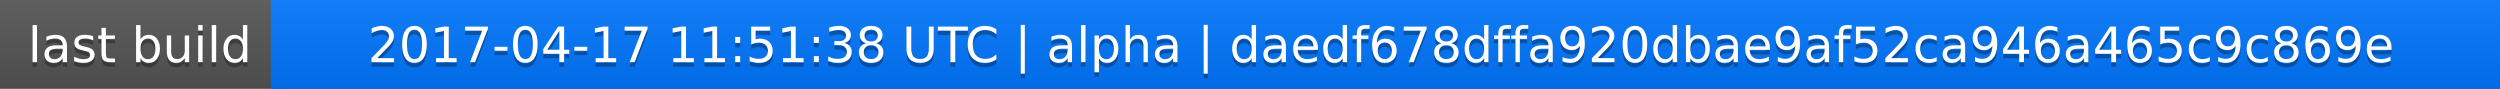
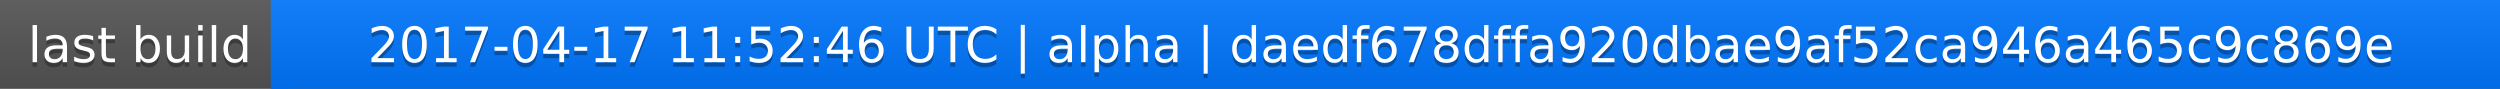
<svg xmlns="http://www.w3.org/2000/svg" width="563" height="20">
  <linearGradient id="a" x2="0" y2="100%">
    <stop offset="0" stop-color="#bbb" stop-opacity=".1" />
    <stop offset="1" stop-opacity=".1" />
  </linearGradient>
  <rect rx="0" width="563" height="20" fill="#555" />
  <rect rx="0" x="61" width="502" height="20" fill="#07f" />
  <path fill="#07f" d="M61 0h4v20h-4z" />
  <rect rx="0" width="563" height="20" fill="url(#a)" />
  <g fill="#fff" text-anchor="middle" font-family="DejaVu Sans,Verdana,Geneva,sans-serif" font-size="11">
    <text x="31.5" y="15" fill="#010101" fill-opacity=".3">last build</text>
    <text x="31.5" y="14">last build</text>
-     <text x="311" y="15" fill="#010101" fill-opacity=".3">2017-04-17 11:51:38 UTC | alpha | daedf678dffa920dbae9af52ca946a465c9c869e</text>
-     <text x="311" y="14">2017-04-17 11:51:38 UTC | alpha | daedf678dffa920dbae9af52ca946a465c9c869e</text>
+     <text x="311" y="15" fill="#010101" fill-opacity=".3">2017-04-17 11:52:46 UTC | alpha | daedf678dffa920dbae9af52ca946a465c9c869e</text>
+     <text x="311" y="14">2017-04-17 11:52:46 UTC | alpha | daedf678dffa920dbae9af52ca946a465c9c869e</text>
  </g>
</svg>
